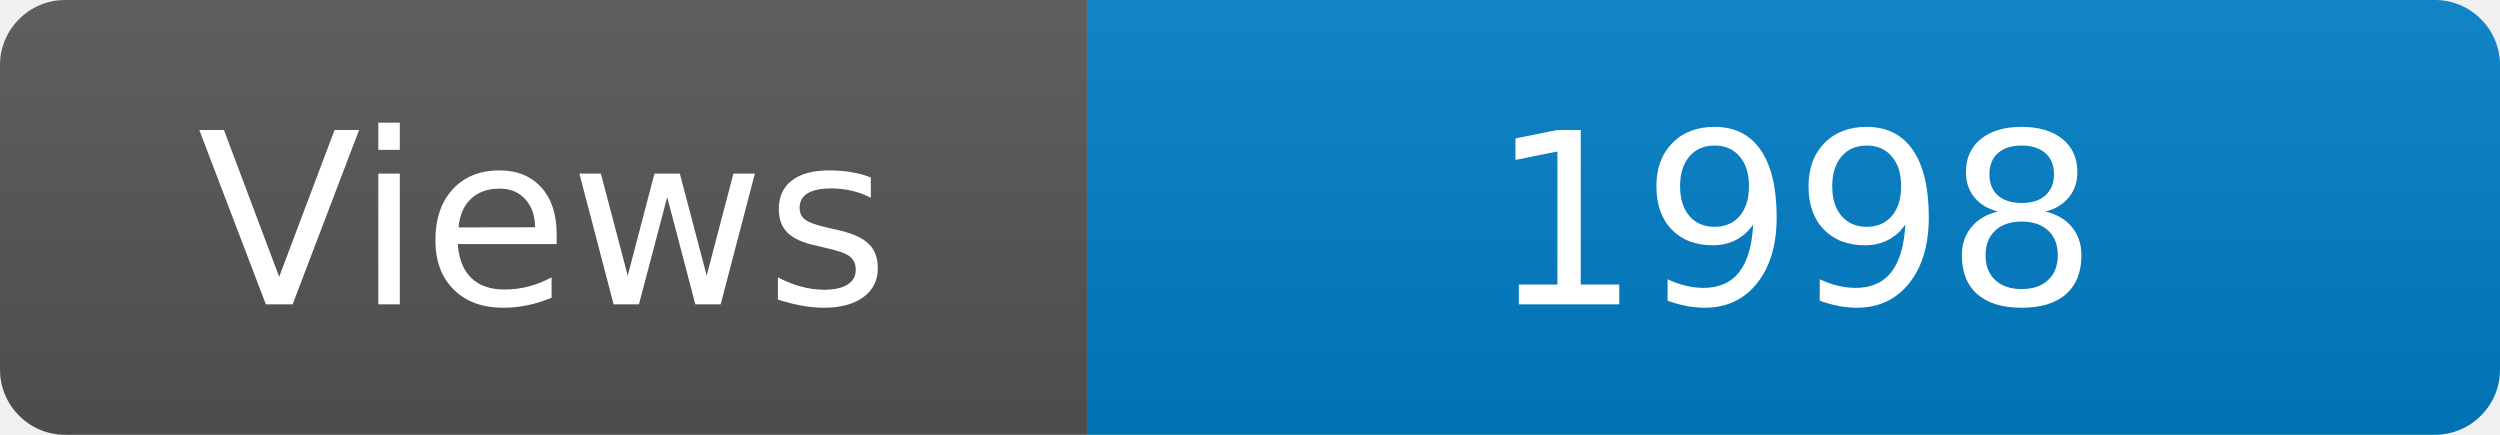
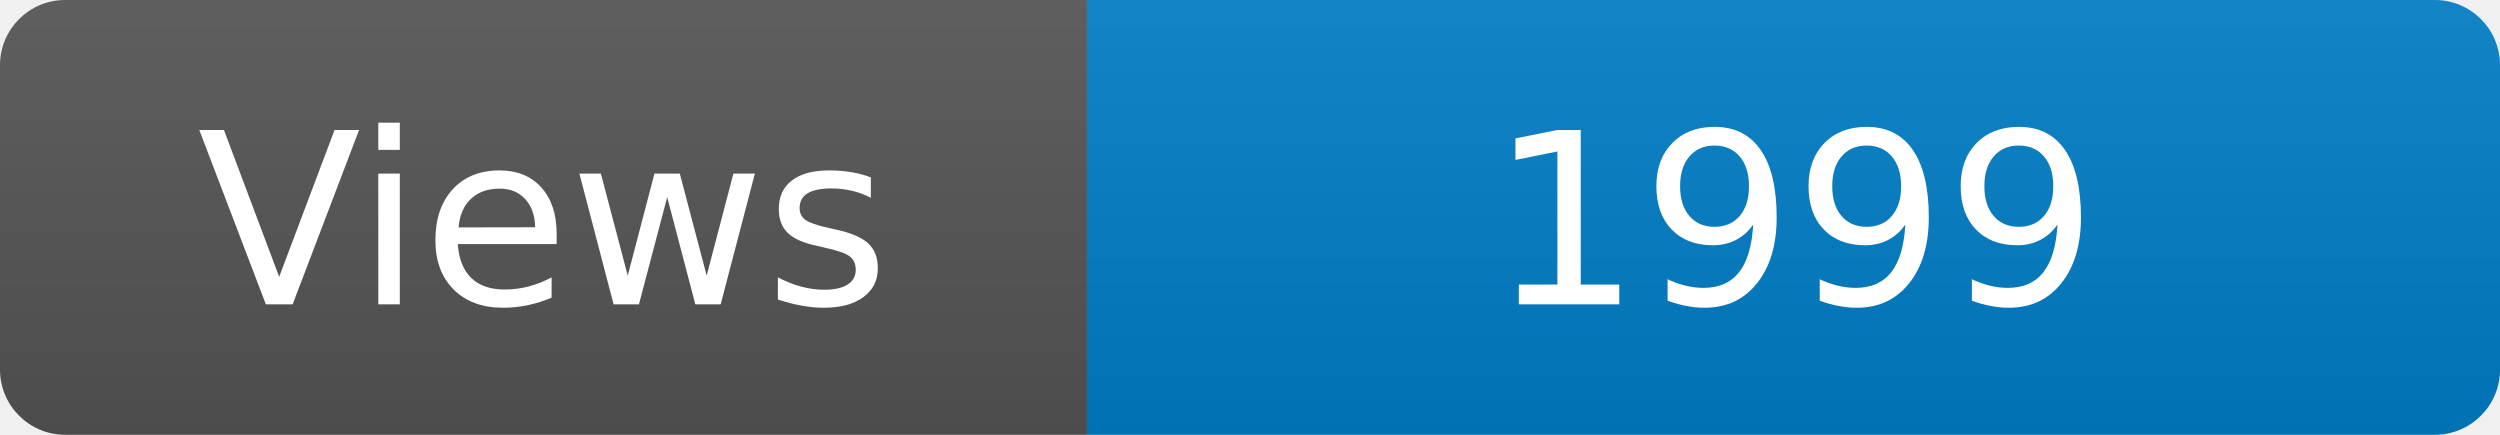
<svg xmlns="http://www.w3.org/2000/svg" width="115" height="20" role="img" aria-label="Maintained?: yes">
  <linearGradient id="s" x2="0" y2="100%">
    <stop offset="0" stop-color="#bbb" stop-opacity=".1" />
    <stop offset="1" stop-opacity=".1" />
  </linearGradient>
  <clipPath id="r">
    <rect width="115" height="20" rx="3" fill="#fff" />
  </clipPath>
  <g clip-path="url(#r)">
    <rect width="50" height="20" fill="#555" />
    <rect x="50" width="160" height="20" fill="#007ec6" />
    <rect width="115" height="20" fill="url(#s)" />
  </g>
  <g fill="#fff" text-anchor="middle" font-family="Verdana,Geneva,DejaVu Sans,sans-serif" font-size="110">
    <text x="250" y="140" transform="scale(.1)" fill="#fff">Views</text>
-     <text x="825" y="140" transform="scale(.1)" fill="#fff">1998</text>
+     <text x="825" y="140" transform="scale(.1)" fill="#fff">1999</text>
  </g>
</svg>
